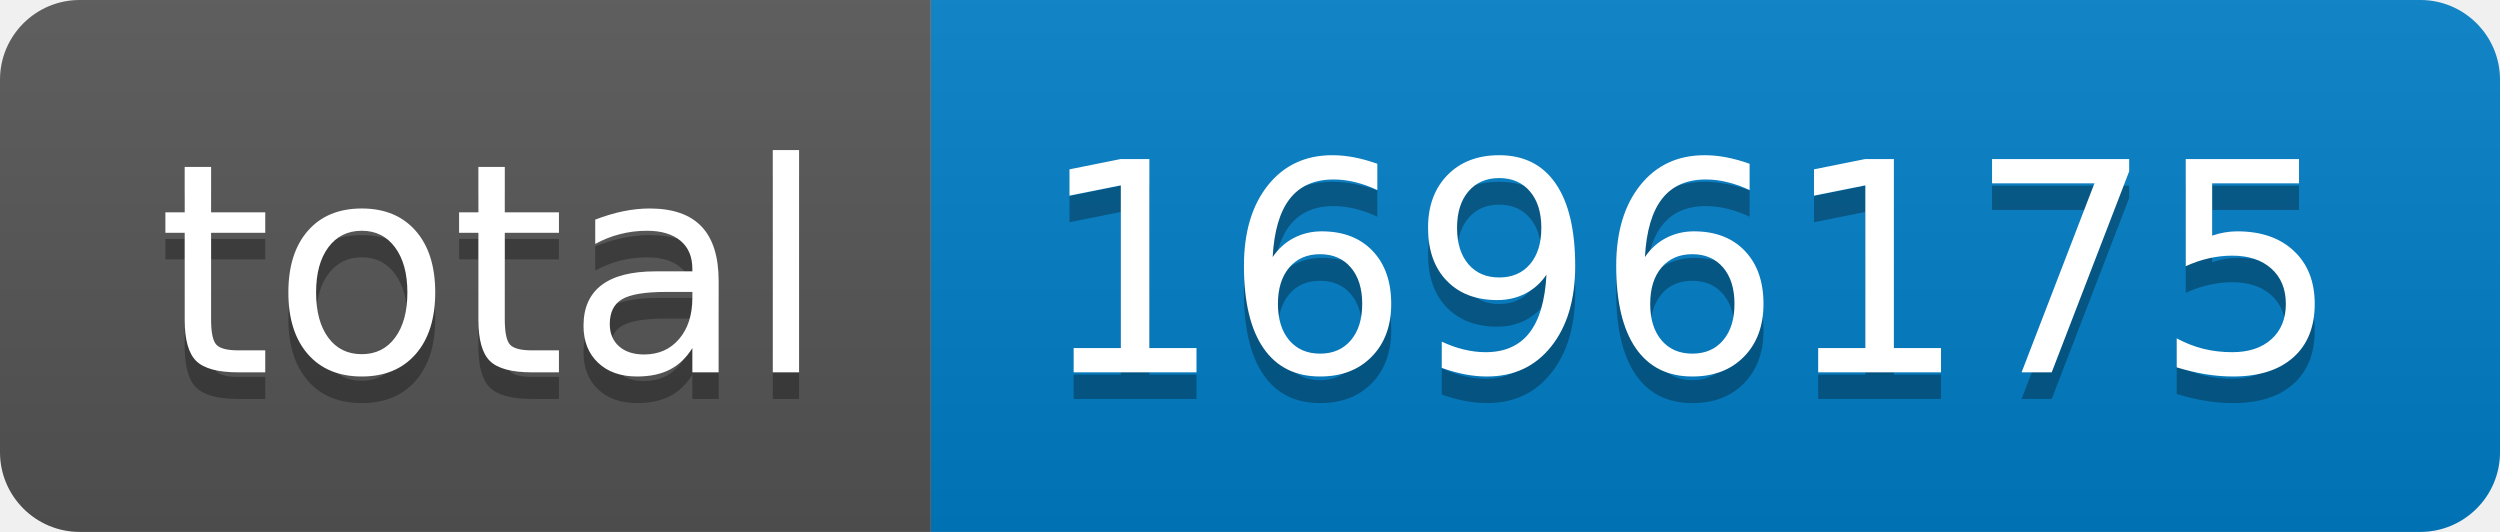
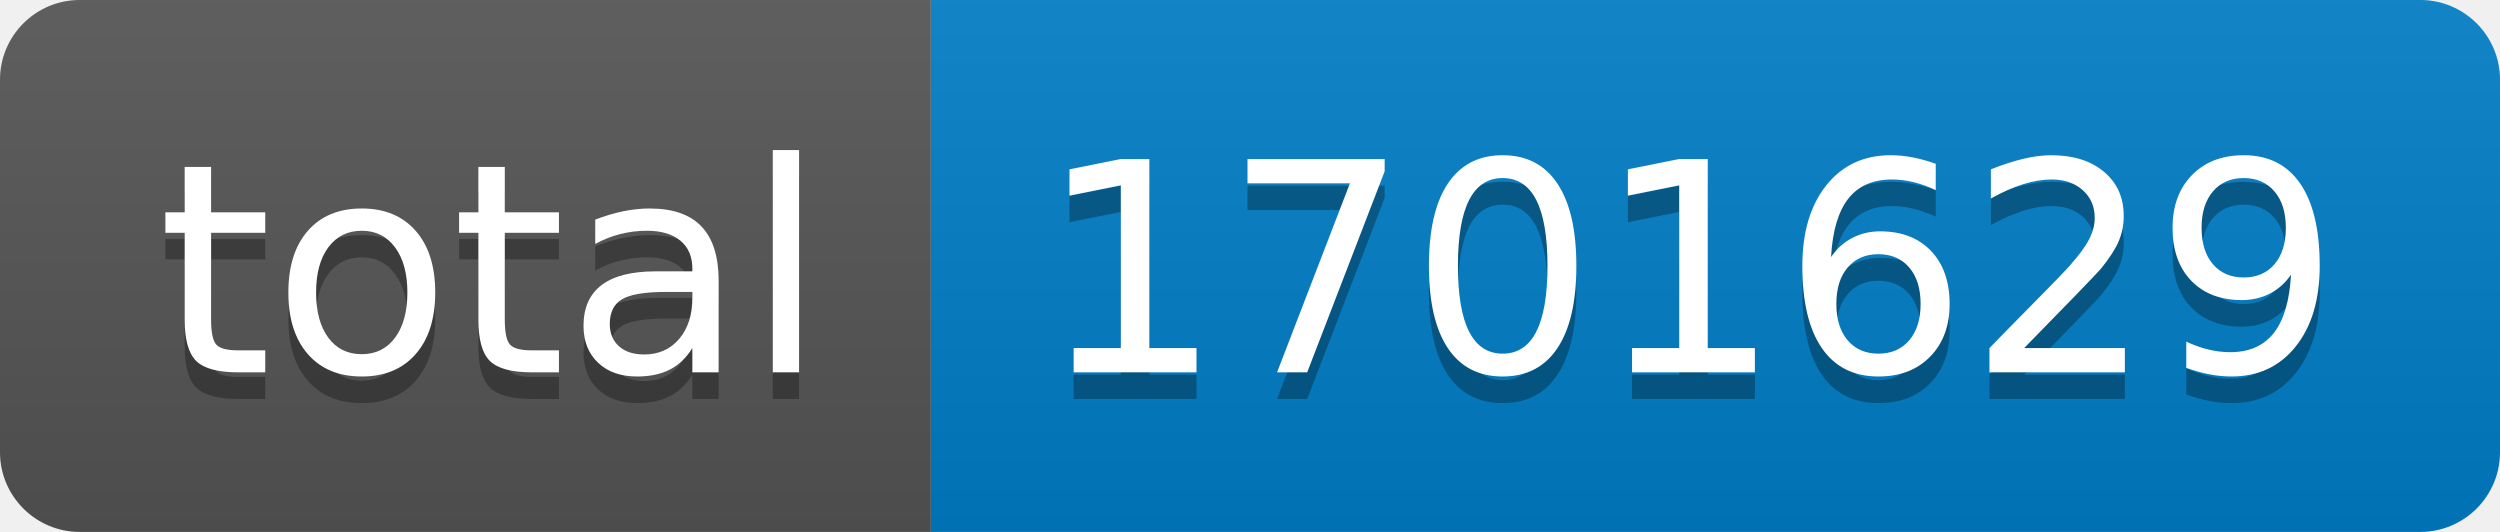
- <svg xmlns="http://www.w3.org/2000/svg" width="94" height="20" role="img" aria-label="total: 1696175">
+ <svg xmlns="http://www.w3.org/2000/svg" width="94" height="20" role="img" aria-label="total: 1701629">
  <linearGradient id="s" x2="0" y2="100%">
    <stop offset="0" stop-color="#bbb" stop-opacity=".1" />
    <stop offset="1" stop-opacity=".1" />
  </linearGradient>
  <clipPath id="r">
    <rect width="94" height="20" rx="3" fill="#fff" />
  </clipPath>
  <g clip-path="url(#r)">
    <rect width="35" height="20" fill="#555" />
    <rect x="35" width="59" height="20" fill="#007ec6" />
    <rect width="94" height="20" fill="url(#s)" />
  </g>
  <g fill="#fff" text-anchor="middle" font-family="Verdana,Geneva,DejaVu Sans,sans-serif" text-rendering="geometricPrecision" font-size="110">
    <text aria-hidden="true" x="185" y="150" fill="#010101" fill-opacity=".3" transform="scale(.1)" textLength="250">total</text>
    <text x="185" y="140" transform="scale(.1)" fill="#fff" textLength="250">total</text>
-     <text aria-hidden="true" x="635" y="150" fill="#010101" fill-opacity=".3" transform="scale(.1)" textLength="490">1696175</text>
-     <text x="635" y="140" transform="scale(.1)" fill="#fff" textLength="490">1696175</text>
+     <text aria-hidden="true" x="635" y="150" fill="#010101" fill-opacity=".3" transform="scale(.1)" textLength="490">1701629</text>
+     <text x="635" y="140" transform="scale(.1)" fill="#fff" textLength="490">1701629</text>
  </g>
</svg>
